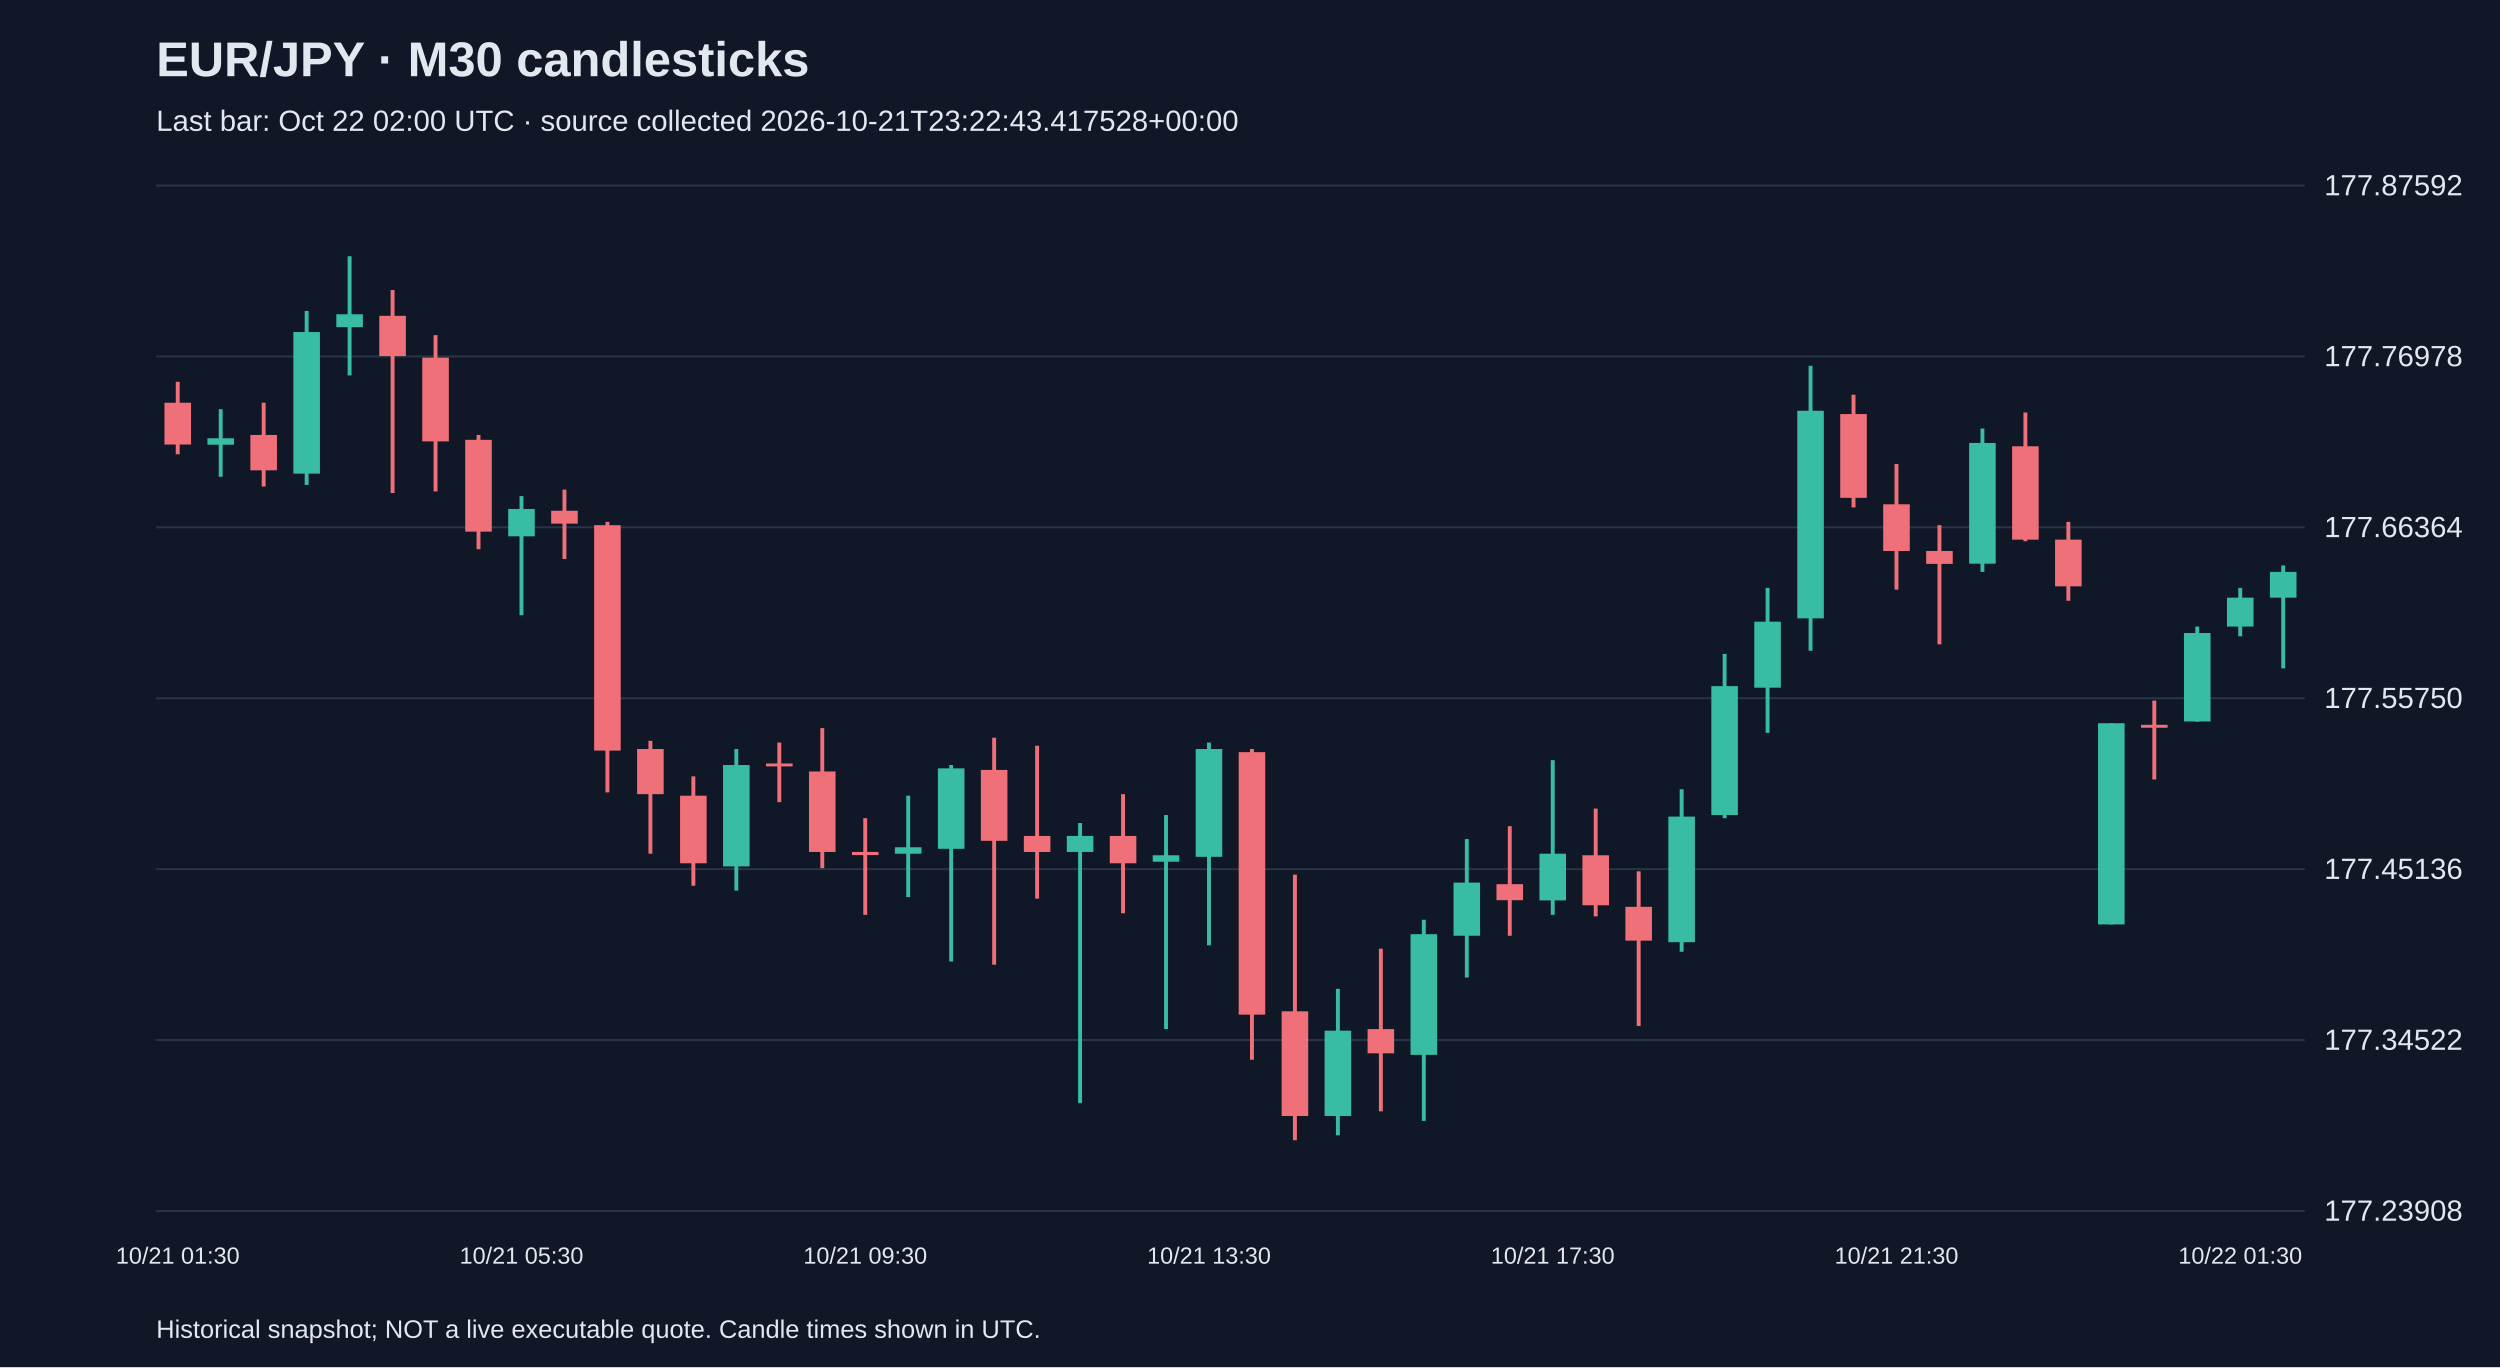
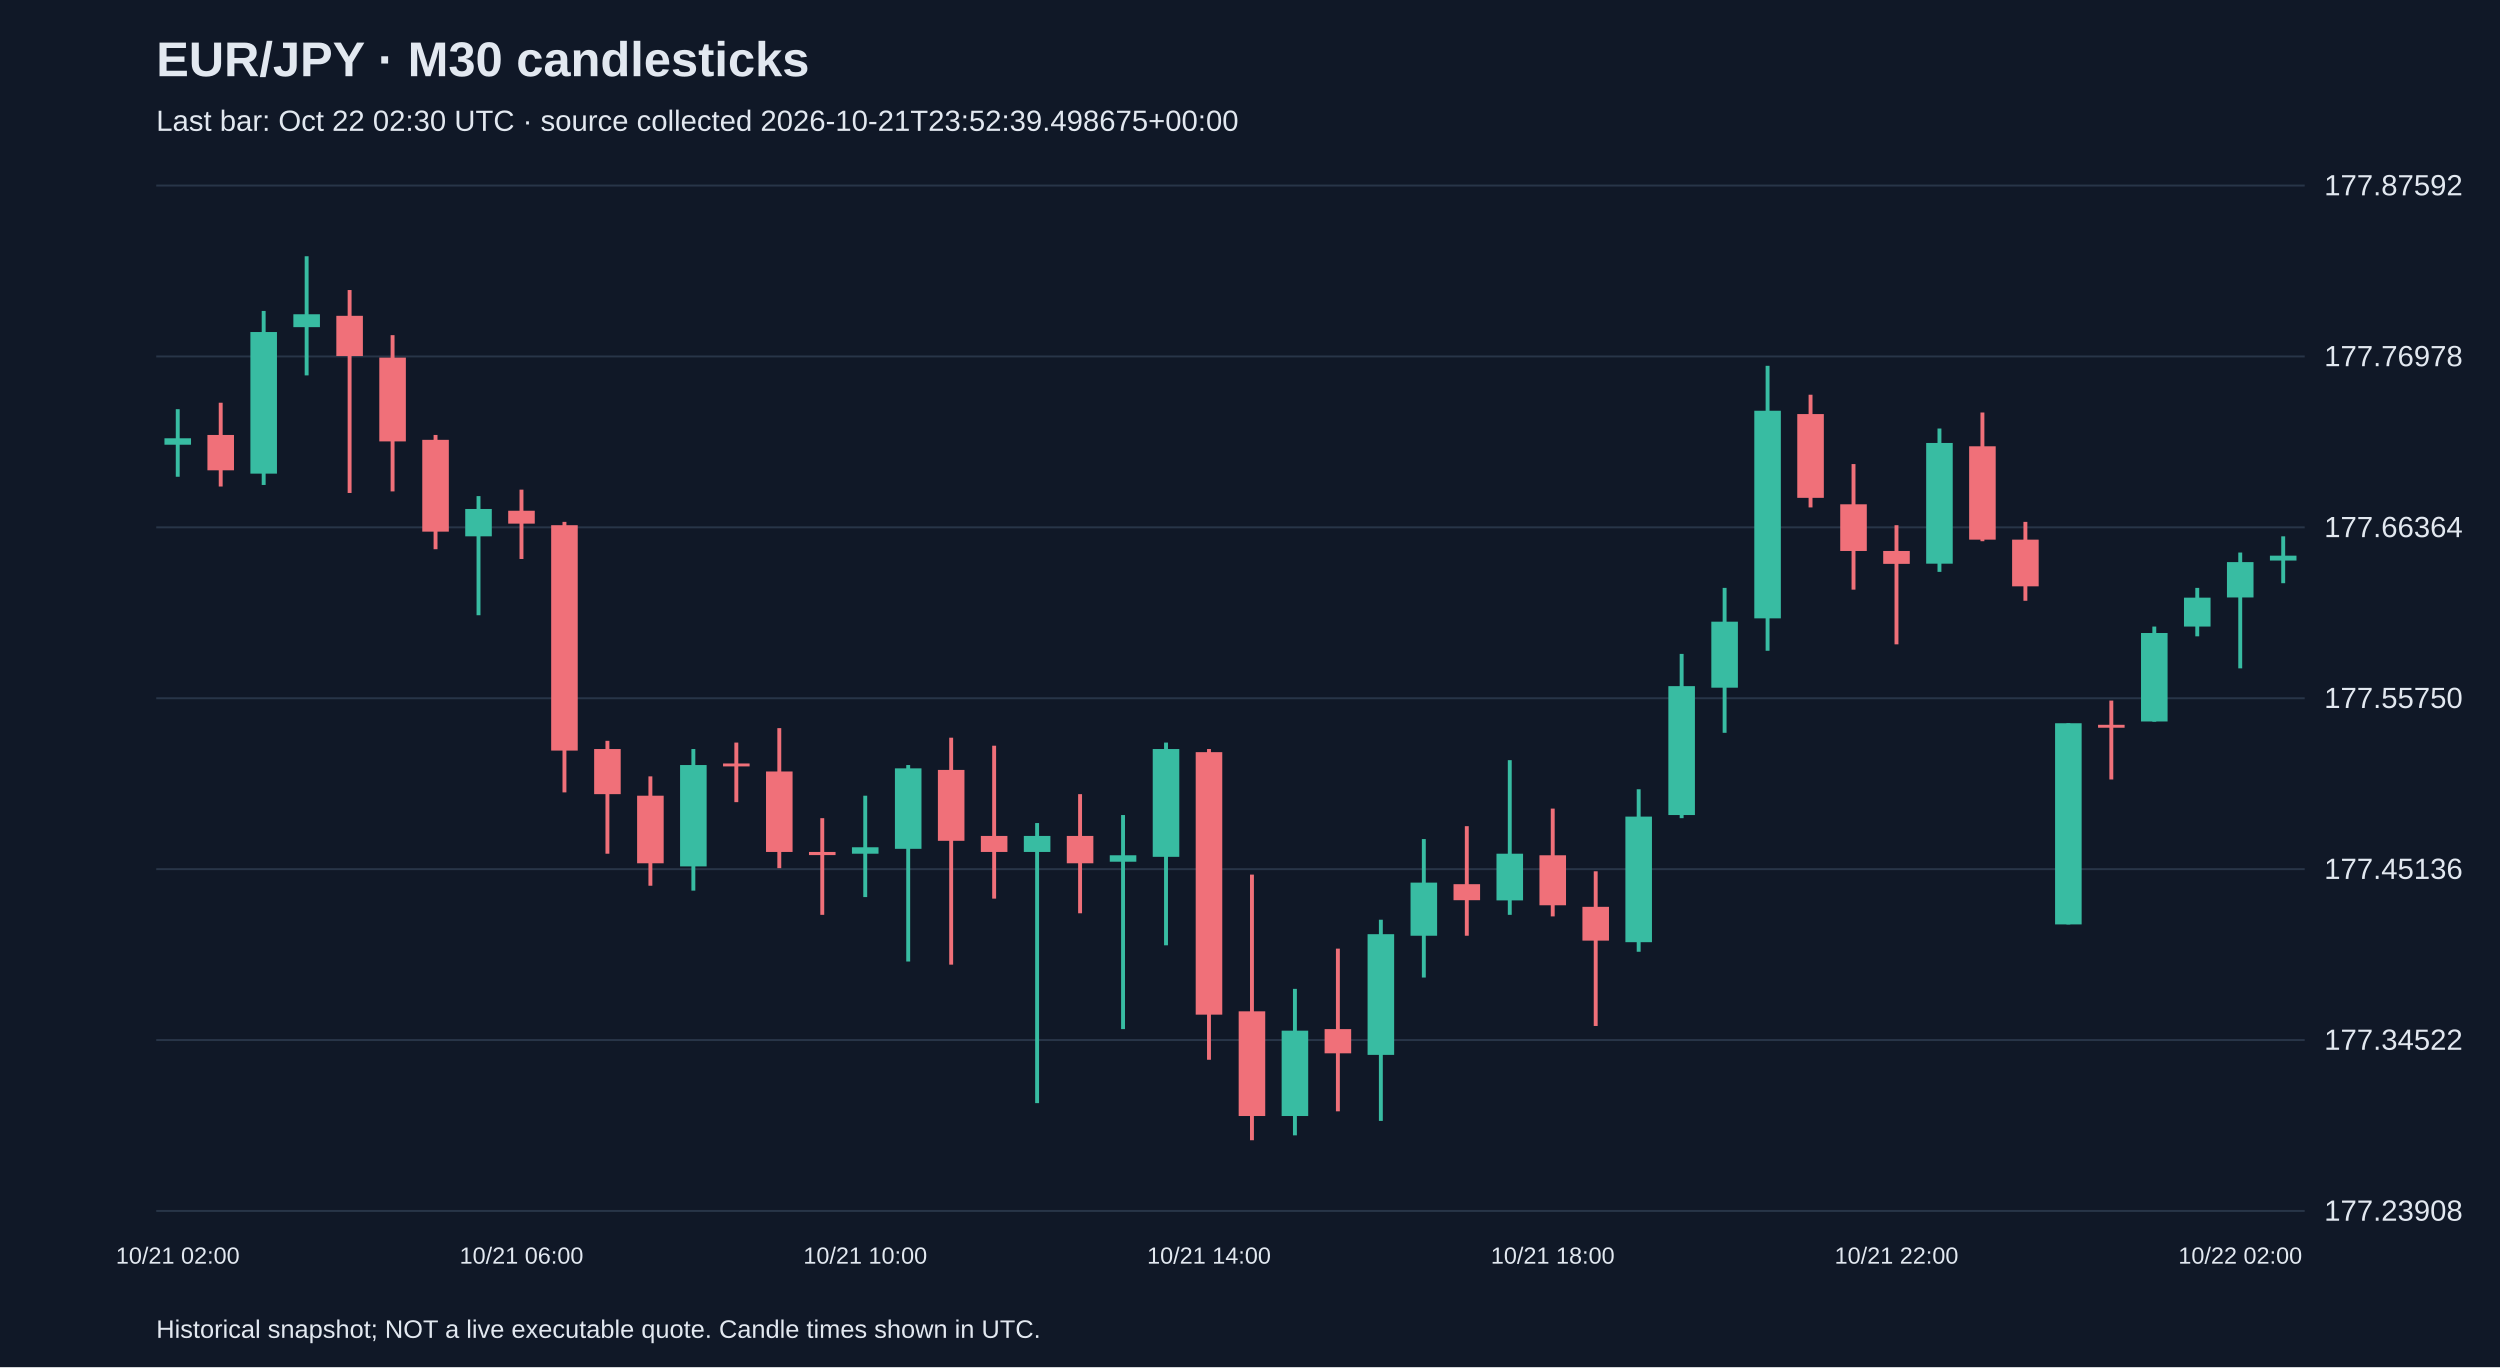
<svg xmlns="http://www.w3.org/2000/svg" viewBox="0 0 1280 700">
  <rect width="100%" height="100%" fill="#101827" />
  <style>text{font-family:Arial,sans-serif;fill:#e2e8f0}</style>
  <text x="80" y="39" font-size="25" font-weight="bold">EUR/JPY · M30 candlesticks</text>
-   <text x="80" y="67" font-size="15" fill="#a6b1c5">Last bar: Oct 22 02:00 UTC · source collected 2026-10-21T23:22:43.417528+00:00</text>
+   <text x="80" y="67" font-size="15" fill="#a6b1c5">Last bar: Oct 22 02:30 UTC · source collected 2026-10-21T23:52:39.498675+00:00</text>
  <line x1="80" y1="620.0" x2="1180" y2="620.0" stroke="#283548" />
  <text x="1190" y="625.0" font-size="15">177.23908</text>
  <line x1="80" y1="532.5" x2="1180" y2="532.5" stroke="#283548" />
  <text x="1190" y="537.5" font-size="15">177.34522</text>
  <line x1="80" y1="445.0" x2="1180" y2="445.0" stroke="#283548" />
  <text x="1190" y="450.0" font-size="15">177.45136</text>
  <line x1="80" y1="357.5" x2="1180" y2="357.5" stroke="#283548" />
  <text x="1190" y="362.5" font-size="15">177.55750</text>
  <line x1="80" y1="270.0" x2="1180" y2="270.0" stroke="#283548" />
  <text x="1190" y="275.0" font-size="15">177.66364</text>
  <line x1="80" y1="182.5" x2="1180" y2="182.5" stroke="#283548" />
  <text x="1190" y="187.5" font-size="15">177.76978</text>
  <line x1="80" y1="95.0" x2="1180" y2="95.0" stroke="#283548" />
  <text x="1190" y="100.0" font-size="15">177.87592</text>
-   <line x1="91.0" y1="195.5" x2="91.0" y2="232.6" stroke="#f07079" stroke-width="2" />
-   <rect x="84.2" y="206.2" width="13.6" height="21.4" fill="#f07079" />
-   <text x="91.0" y="647" text-anchor="middle" font-size="12">10/21 01:30</text>
-   <line x1="113.0" y1="209.5" x2="113.0" y2="244.1" stroke="#38bca2" stroke-width="2" />
-   <rect x="106.2" y="224.4" width="13.6" height="3.3" fill="#38bca2" />
-   <line x1="135.0" y1="206.2" x2="135.0" y2="249.1" stroke="#f07079" stroke-width="2" />
-   <rect x="128.2" y="222.7" width="13.6" height="18.1" fill="#f07079" />
-   <line x1="157.0" y1="159.2" x2="157.0" y2="248.3" stroke="#38bca2" stroke-width="2" />
-   <rect x="150.2" y="170.0" width="13.6" height="72.5" fill="#38bca2" />
-   <line x1="179.0" y1="131.2" x2="179.0" y2="192.2" stroke="#38bca2" stroke-width="2" />
-   <rect x="172.2" y="160.9" width="13.6" height="6.6" fill="#38bca2" />
-   <line x1="201.0" y1="148.5" x2="201.0" y2="252.4" stroke="#f07079" stroke-width="2" />
-   <rect x="194.2" y="161.7" width="13.6" height="20.6" fill="#f07079" />
-   <line x1="223.0" y1="171.6" x2="223.0" y2="251.6" stroke="#f07079" stroke-width="2" />
-   <rect x="216.2" y="183.1" width="13.6" height="42.9" fill="#f07079" />
-   <line x1="245.0" y1="222.7" x2="245.0" y2="281.2" stroke="#f07079" stroke-width="2" />
-   <rect x="238.2" y="225.2" width="13.6" height="47.0" fill="#f07079" />
-   <line x1="267.0" y1="254.0" x2="267.0" y2="315.0" stroke="#38bca2" stroke-width="2" />
-   <rect x="260.2" y="260.6" width="13.6" height="14.0" fill="#38bca2" />
-   <text x="267.0" y="647" text-anchor="middle" font-size="12">10/21 05:30</text>
-   <line x1="289.0" y1="250.7" x2="289.0" y2="286.2" stroke="#f07079" stroke-width="2" />
-   <rect x="282.2" y="261.5" width="13.6" height="6.6" fill="#f07079" />
-   <line x1="311.0" y1="267.2" x2="311.0" y2="405.7" stroke="#f07079" stroke-width="2" />
-   <rect x="304.2" y="268.9" width="13.6" height="115.4" fill="#f07079" />
-   <line x1="333.0" y1="379.3" x2="333.0" y2="437.1" stroke="#f07079" stroke-width="2" />
-   <rect x="326.2" y="383.5" width="13.6" height="23.1" fill="#f07079" />
-   <line x1="355.0" y1="397.5" x2="355.0" y2="453.5" stroke="#f07079" stroke-width="2" />
-   <rect x="348.2" y="407.4" width="13.6" height="34.6" fill="#f07079" />
-   <line x1="377.0" y1="383.5" x2="377.0" y2="456.0" stroke="#38bca2" stroke-width="2" />
-   <rect x="370.2" y="391.7" width="13.6" height="51.9" fill="#38bca2" />
-   <line x1="399.0" y1="380.2" x2="399.0" y2="410.7" stroke="#f07079" stroke-width="2" />
-   <rect x="392.2" y="390.9" width="13.6" height="1.5" fill="#f07079" />
-   <line x1="421.0" y1="372.8" x2="421.0" y2="444.5" stroke="#f07079" stroke-width="2" />
-   <rect x="414.2" y="395.0" width="13.6" height="41.2" fill="#f07079" />
-   <line x1="443.0" y1="418.9" x2="443.0" y2="468.4" stroke="#f07079" stroke-width="2" />
-   <rect x="436.2" y="436.2" width="13.6" height="1.6" fill="#f07079" />
-   <text x="443.0" y="647" text-anchor="middle" font-size="12">10/21 09:30</text>
-   <line x1="465.0" y1="407.4" x2="465.0" y2="459.3" stroke="#38bca2" stroke-width="2" />
-   <rect x="458.2" y="433.8" width="13.6" height="3.3" fill="#38bca2" />
-   <line x1="487.0" y1="391.7" x2="487.0" y2="492.3" stroke="#38bca2" stroke-width="2" />
-   <rect x="480.2" y="393.4" width="13.6" height="41.2" fill="#38bca2" />
-   <line x1="509.0" y1="377.7" x2="509.0" y2="493.9" stroke="#f07079" stroke-width="2" />
-   <rect x="502.2" y="394.2" width="13.6" height="36.3" fill="#f07079" />
-   <line x1="531.0" y1="381.8" x2="531.0" y2="460.1" stroke="#f07079" stroke-width="2" />
-   <rect x="524.2" y="428.0" width="13.6" height="8.2" fill="#f07079" />
-   <line x1="553.0" y1="421.4" x2="553.0" y2="564.8" stroke="#38bca2" stroke-width="2" />
-   <rect x="546.2" y="428.0" width="13.6" height="8.2" fill="#38bca2" />
-   <line x1="575.0" y1="406.6" x2="575.0" y2="467.6" stroke="#f07079" stroke-width="2" />
-   <rect x="568.2" y="428.0" width="13.6" height="14.0" fill="#f07079" />
-   <line x1="597.0" y1="417.3" x2="597.0" y2="526.9" stroke="#38bca2" stroke-width="2" />
-   <rect x="590.2" y="437.9" width="13.6" height="3.3" fill="#38bca2" />
-   <line x1="619.0" y1="380.2" x2="619.0" y2="484.0" stroke="#38bca2" stroke-width="2" />
-   <rect x="612.2" y="383.5" width="13.6" height="55.2" fill="#38bca2" />
-   <text x="619.0" y="647" text-anchor="middle" font-size="12">10/21 13:30</text>
-   <line x1="641.0" y1="383.5" x2="641.0" y2="542.6" stroke="#f07079" stroke-width="2" />
-   <rect x="634.2" y="385.1" width="13.6" height="134.4" fill="#f07079" />
-   <line x1="663.0" y1="447.8" x2="663.0" y2="583.8" stroke="#f07079" stroke-width="2" />
-   <rect x="656.2" y="517.8" width="13.6" height="53.6" fill="#f07079" />
-   <line x1="685.0" y1="506.3" x2="685.0" y2="581.3" stroke="#38bca2" stroke-width="2" />
-   <rect x="678.2" y="527.7" width="13.6" height="43.7" fill="#38bca2" />
-   <line x1="707.0" y1="485.7" x2="707.0" y2="569.0" stroke="#f07079" stroke-width="2" />
-   <rect x="700.2" y="526.9" width="13.6" height="12.4" fill="#f07079" />
-   <line x1="729.0" y1="470.9" x2="729.0" y2="573.9" stroke="#38bca2" stroke-width="2" />
-   <rect x="722.2" y="478.3" width="13.6" height="61.8" fill="#38bca2" />
-   <line x1="751.0" y1="429.6" x2="751.0" y2="500.5" stroke="#38bca2" stroke-width="2" />
-   <rect x="744.2" y="451.9" width="13.6" height="27.2" fill="#38bca2" />
-   <line x1="773.0" y1="423.0" x2="773.0" y2="479.1" stroke="#f07079" stroke-width="2" />
-   <rect x="766.2" y="452.7" width="13.6" height="8.2" fill="#f07079" />
-   <line x1="795.0" y1="389.2" x2="795.0" y2="468.4" stroke="#38bca2" stroke-width="2" />
-   <rect x="788.2" y="437.1" width="13.6" height="23.9" fill="#38bca2" />
-   <text x="795.0" y="647" text-anchor="middle" font-size="12">10/21 17:30</text>
-   <line x1="817.0" y1="414.0" x2="817.0" y2="469.2" stroke="#f07079" stroke-width="2" />
-   <rect x="810.2" y="437.9" width="13.6" height="25.6" fill="#f07079" />
-   <line x1="839.0" y1="446.1" x2="839.0" y2="525.3" stroke="#f07079" stroke-width="2" />
-   <rect x="832.2" y="464.3" width="13.6" height="17.3" fill="#f07079" />
-   <line x1="861.0" y1="404.1" x2="861.0" y2="487.3" stroke="#38bca2" stroke-width="2" />
-   <rect x="854.2" y="418.1" width="13.6" height="64.3" fill="#38bca2" />
-   <line x1="883.0" y1="334.8" x2="883.0" y2="418.9" stroke="#38bca2" stroke-width="2" />
-   <rect x="876.2" y="351.3" width="13.6" height="66.0" fill="#38bca2" />
-   <line x1="905.0" y1="301.0" x2="905.0" y2="375.2" stroke="#38bca2" stroke-width="2" />
-   <rect x="898.2" y="318.3" width="13.6" height="33.8" fill="#38bca2" />
-   <line x1="927.0" y1="187.3" x2="927.0" y2="333.2" stroke="#38bca2" stroke-width="2" />
-   <rect x="920.2" y="210.3" width="13.6" height="106.3" fill="#38bca2" />
-   <line x1="949.0" y1="202.1" x2="949.0" y2="259.8" stroke="#f07079" stroke-width="2" />
-   <rect x="942.2" y="212.0" width="13.6" height="42.9" fill="#f07079" />
-   <line x1="971.0" y1="237.6" x2="971.0" y2="301.9" stroke="#f07079" stroke-width="2" />
-   <rect x="964.2" y="258.2" width="13.6" height="23.9" fill="#f07079" />
-   <text x="971.0" y="647" text-anchor="middle" font-size="12">10/21 21:30</text>
-   <line x1="993.0" y1="268.9" x2="993.0" y2="329.9" stroke="#f07079" stroke-width="2" />
-   <rect x="986.2" y="282.1" width="13.6" height="6.6" fill="#f07079" />
-   <line x1="1015.0" y1="219.4" x2="1015.0" y2="292.8" stroke="#38bca2" stroke-width="2" />
-   <rect x="1008.2" y="226.8" width="13.6" height="61.8" fill="#38bca2" />
-   <line x1="1037.0" y1="211.2" x2="1037.0" y2="277.1" stroke="#f07079" stroke-width="2" />
-   <rect x="1030.2" y="228.5" width="13.6" height="47.8" fill="#f07079" />
-   <line x1="1059.0" y1="267.2" x2="1059.0" y2="307.6" stroke="#f07079" stroke-width="2" />
-   <rect x="1052.2" y="276.3" width="13.6" height="23.9" fill="#f07079" />
-   <line x1="1081.0" y1="370.3" x2="1081.0" y2="473.3" stroke="#38bca2" stroke-width="2" />
-   <rect x="1074.2" y="370.3" width="13.6" height="103.0" fill="#38bca2" />
-   <line x1="1103.0" y1="358.7" x2="1103.0" y2="399.1" stroke="#f07079" stroke-width="2" />
-   <rect x="1096.2" y="371.1" width="13.6" height="1.5" fill="#f07079" />
-   <line x1="1125.0" y1="320.8" x2="1125.0" y2="369.5" stroke="#38bca2" stroke-width="2" />
-   <rect x="1118.2" y="324.1" width="13.6" height="45.3" fill="#38bca2" />
-   <line x1="1147.0" y1="301.0" x2="1147.0" y2="325.8" stroke="#38bca2" stroke-width="2" />
-   <rect x="1140.2" y="306.0" width="13.6" height="14.8" fill="#38bca2" />
-   <text x="1147.0" y="647" text-anchor="middle" font-size="12">10/22 01:30</text>
-   <line x1="1169.0" y1="289.5" x2="1169.0" y2="342.2" stroke="#38bca2" stroke-width="2" />
-   <rect x="1162.2" y="292.8" width="13.6" height="13.2" fill="#38bca2" />
+   <line x1="91.0" y1="209.5" x2="91.0" y2="244.1" stroke="#38bca2" stroke-width="2" />
+   <rect x="84.2" y="224.4" width="13.6" height="3.3" fill="#38bca2" />
+   <text x="91.0" y="647" text-anchor="middle" font-size="12">10/21 02:00</text>
+   <line x1="113.0" y1="206.2" x2="113.0" y2="249.1" stroke="#f07079" stroke-width="2" />
+   <rect x="106.2" y="222.7" width="13.6" height="18.1" fill="#f07079" />
+   <line x1="135.0" y1="159.2" x2="135.0" y2="248.3" stroke="#38bca2" stroke-width="2" />
+   <rect x="128.2" y="170.0" width="13.6" height="72.5" fill="#38bca2" />
+   <line x1="157.0" y1="131.2" x2="157.0" y2="192.2" stroke="#38bca2" stroke-width="2" />
+   <rect x="150.2" y="160.9" width="13.6" height="6.6" fill="#38bca2" />
+   <line x1="179.0" y1="148.5" x2="179.0" y2="252.4" stroke="#f07079" stroke-width="2" />
+   <rect x="172.2" y="161.7" width="13.6" height="20.6" fill="#f07079" />
+   <line x1="201.0" y1="171.6" x2="201.0" y2="251.6" stroke="#f07079" stroke-width="2" />
+   <rect x="194.2" y="183.1" width="13.6" height="42.9" fill="#f07079" />
+   <line x1="223.0" y1="222.7" x2="223.0" y2="281.2" stroke="#f07079" stroke-width="2" />
+   <rect x="216.2" y="225.2" width="13.6" height="47.0" fill="#f07079" />
+   <line x1="245.0" y1="254.0" x2="245.0" y2="315.0" stroke="#38bca2" stroke-width="2" />
+   <rect x="238.2" y="260.6" width="13.6" height="14.0" fill="#38bca2" />
+   <line x1="267.0" y1="250.7" x2="267.0" y2="286.2" stroke="#f07079" stroke-width="2" />
+   <rect x="260.2" y="261.5" width="13.6" height="6.6" fill="#f07079" />
+   <text x="267.0" y="647" text-anchor="middle" font-size="12">10/21 06:00</text>
+   <line x1="289.0" y1="267.2" x2="289.0" y2="405.7" stroke="#f07079" stroke-width="2" />
+   <rect x="282.2" y="268.9" width="13.6" height="115.4" fill="#f07079" />
+   <line x1="311.0" y1="379.3" x2="311.0" y2="437.1" stroke="#f07079" stroke-width="2" />
+   <rect x="304.2" y="383.5" width="13.6" height="23.1" fill="#f07079" />
+   <line x1="333.0" y1="397.5" x2="333.0" y2="453.5" stroke="#f07079" stroke-width="2" />
+   <rect x="326.2" y="407.4" width="13.6" height="34.6" fill="#f07079" />
+   <line x1="355.0" y1="383.5" x2="355.0" y2="456.0" stroke="#38bca2" stroke-width="2" />
+   <rect x="348.2" y="391.7" width="13.6" height="51.9" fill="#38bca2" />
+   <line x1="377.0" y1="380.2" x2="377.0" y2="410.7" stroke="#f07079" stroke-width="2" />
+   <rect x="370.2" y="390.9" width="13.6" height="1.5" fill="#f07079" />
+   <line x1="399.0" y1="372.8" x2="399.0" y2="444.5" stroke="#f07079" stroke-width="2" />
+   <rect x="392.2" y="395.0" width="13.6" height="41.2" fill="#f07079" />
+   <line x1="421.0" y1="418.9" x2="421.0" y2="468.4" stroke="#f07079" stroke-width="2" />
+   <rect x="414.2" y="436.2" width="13.6" height="1.6" fill="#f07079" />
+   <line x1="443.0" y1="407.4" x2="443.0" y2="459.3" stroke="#38bca2" stroke-width="2" />
+   <rect x="436.2" y="433.8" width="13.6" height="3.3" fill="#38bca2" />
+   <text x="443.0" y="647" text-anchor="middle" font-size="12">10/21 10:00</text>
+   <line x1="465.0" y1="391.7" x2="465.0" y2="492.3" stroke="#38bca2" stroke-width="2" />
+   <rect x="458.2" y="393.4" width="13.6" height="41.2" fill="#38bca2" />
+   <line x1="487.0" y1="377.7" x2="487.0" y2="493.9" stroke="#f07079" stroke-width="2" />
+   <rect x="480.2" y="394.2" width="13.6" height="36.3" fill="#f07079" />
+   <line x1="509.0" y1="381.8" x2="509.0" y2="460.1" stroke="#f07079" stroke-width="2" />
+   <rect x="502.2" y="428.0" width="13.6" height="8.2" fill="#f07079" />
+   <line x1="531.0" y1="421.4" x2="531.0" y2="564.8" stroke="#38bca2" stroke-width="2" />
+   <rect x="524.2" y="428.0" width="13.6" height="8.2" fill="#38bca2" />
+   <line x1="553.0" y1="406.6" x2="553.0" y2="467.6" stroke="#f07079" stroke-width="2" />
+   <rect x="546.2" y="428.0" width="13.6" height="14.0" fill="#f07079" />
+   <line x1="575.0" y1="417.3" x2="575.0" y2="526.9" stroke="#38bca2" stroke-width="2" />
+   <rect x="568.2" y="437.9" width="13.6" height="3.3" fill="#38bca2" />
+   <line x1="597.0" y1="380.2" x2="597.0" y2="484.0" stroke="#38bca2" stroke-width="2" />
+   <rect x="590.2" y="383.5" width="13.6" height="55.2" fill="#38bca2" />
+   <line x1="619.0" y1="383.5" x2="619.0" y2="542.6" stroke="#f07079" stroke-width="2" />
+   <rect x="612.2" y="385.1" width="13.6" height="134.4" fill="#f07079" />
+   <text x="619.0" y="647" text-anchor="middle" font-size="12">10/21 14:00</text>
+   <line x1="641.0" y1="447.8" x2="641.0" y2="583.8" stroke="#f07079" stroke-width="2" />
+   <rect x="634.2" y="517.8" width="13.6" height="53.6" fill="#f07079" />
+   <line x1="663.0" y1="506.3" x2="663.0" y2="581.3" stroke="#38bca2" stroke-width="2" />
+   <rect x="656.2" y="527.7" width="13.6" height="43.7" fill="#38bca2" />
+   <line x1="685.0" y1="485.7" x2="685.0" y2="569.0" stroke="#f07079" stroke-width="2" />
+   <rect x="678.2" y="526.9" width="13.6" height="12.4" fill="#f07079" />
+   <line x1="707.0" y1="470.9" x2="707.0" y2="573.9" stroke="#38bca2" stroke-width="2" />
+   <rect x="700.2" y="478.3" width="13.6" height="61.8" fill="#38bca2" />
+   <line x1="729.0" y1="429.6" x2="729.0" y2="500.5" stroke="#38bca2" stroke-width="2" />
+   <rect x="722.2" y="451.9" width="13.6" height="27.2" fill="#38bca2" />
+   <line x1="751.0" y1="423.0" x2="751.0" y2="479.1" stroke="#f07079" stroke-width="2" />
+   <rect x="744.2" y="452.7" width="13.6" height="8.2" fill="#f07079" />
+   <line x1="773.0" y1="389.2" x2="773.0" y2="468.4" stroke="#38bca2" stroke-width="2" />
+   <rect x="766.2" y="437.1" width="13.6" height="23.9" fill="#38bca2" />
+   <line x1="795.0" y1="414.0" x2="795.0" y2="469.2" stroke="#f07079" stroke-width="2" />
+   <rect x="788.2" y="437.9" width="13.6" height="25.6" fill="#f07079" />
+   <text x="795.0" y="647" text-anchor="middle" font-size="12">10/21 18:00</text>
+   <line x1="817.0" y1="446.1" x2="817.0" y2="525.3" stroke="#f07079" stroke-width="2" />
+   <rect x="810.2" y="464.3" width="13.6" height="17.3" fill="#f07079" />
+   <line x1="839.0" y1="404.1" x2="839.0" y2="487.3" stroke="#38bca2" stroke-width="2" />
+   <rect x="832.2" y="418.1" width="13.6" height="64.3" fill="#38bca2" />
+   <line x1="861.0" y1="334.8" x2="861.0" y2="418.9" stroke="#38bca2" stroke-width="2" />
+   <rect x="854.2" y="351.3" width="13.6" height="66.0" fill="#38bca2" />
+   <line x1="883.0" y1="301.0" x2="883.0" y2="375.2" stroke="#38bca2" stroke-width="2" />
+   <rect x="876.2" y="318.3" width="13.6" height="33.8" fill="#38bca2" />
+   <line x1="905.0" y1="187.3" x2="905.0" y2="333.2" stroke="#38bca2" stroke-width="2" />
+   <rect x="898.2" y="210.3" width="13.6" height="106.3" fill="#38bca2" />
+   <line x1="927.0" y1="202.1" x2="927.0" y2="259.8" stroke="#f07079" stroke-width="2" />
+   <rect x="920.2" y="212.0" width="13.6" height="42.9" fill="#f07079" />
+   <line x1="949.0" y1="237.6" x2="949.0" y2="301.9" stroke="#f07079" stroke-width="2" />
+   <rect x="942.2" y="258.2" width="13.6" height="23.9" fill="#f07079" />
+   <line x1="971.0" y1="268.9" x2="971.0" y2="329.9" stroke="#f07079" stroke-width="2" />
+   <rect x="964.2" y="282.1" width="13.6" height="6.6" fill="#f07079" />
+   <text x="971.0" y="647" text-anchor="middle" font-size="12">10/21 22:00</text>
+   <line x1="993.0" y1="219.4" x2="993.0" y2="292.8" stroke="#38bca2" stroke-width="2" />
+   <rect x="986.2" y="226.8" width="13.6" height="61.8" fill="#38bca2" />
+   <line x1="1015.0" y1="211.2" x2="1015.0" y2="277.1" stroke="#f07079" stroke-width="2" />
+   <rect x="1008.2" y="228.5" width="13.6" height="47.8" fill="#f07079" />
+   <line x1="1037.0" y1="267.2" x2="1037.0" y2="307.6" stroke="#f07079" stroke-width="2" />
+   <rect x="1030.2" y="276.3" width="13.6" height="23.9" fill="#f07079" />
+   <line x1="1059.0" y1="370.3" x2="1059.0" y2="473.3" stroke="#38bca2" stroke-width="2" />
+   <rect x="1052.2" y="370.3" width="13.6" height="103.0" fill="#38bca2" />
+   <line x1="1081.0" y1="358.7" x2="1081.0" y2="399.1" stroke="#f07079" stroke-width="2" />
+   <rect x="1074.2" y="371.1" width="13.6" height="1.5" fill="#f07079" />
+   <line x1="1103.0" y1="320.8" x2="1103.0" y2="369.5" stroke="#38bca2" stroke-width="2" />
+   <rect x="1096.2" y="324.1" width="13.6" height="45.3" fill="#38bca2" />
+   <line x1="1125.0" y1="301.0" x2="1125.0" y2="325.8" stroke="#38bca2" stroke-width="2" />
+   <rect x="1118.2" y="306.0" width="13.6" height="14.8" fill="#38bca2" />
+   <line x1="1147.0" y1="282.9" x2="1147.0" y2="342.2" stroke="#38bca2" stroke-width="2" />
+   <rect x="1140.2" y="287.8" width="13.6" height="18.1" fill="#38bca2" />
+   <text x="1147.0" y="647" text-anchor="middle" font-size="12">10/22 02:00</text>
+   <line x1="1169.0" y1="274.6" x2="1169.0" y2="298.6" stroke="#38bca2" stroke-width="2" />
+   <rect x="1162.2" y="284.5" width="13.6" height="2.5" fill="#38bca2" />
  <text x="80" y="685" font-size="13">Historical snapshot; NOT a live executable quote. Candle times shown in UTC.</text>
</svg>
